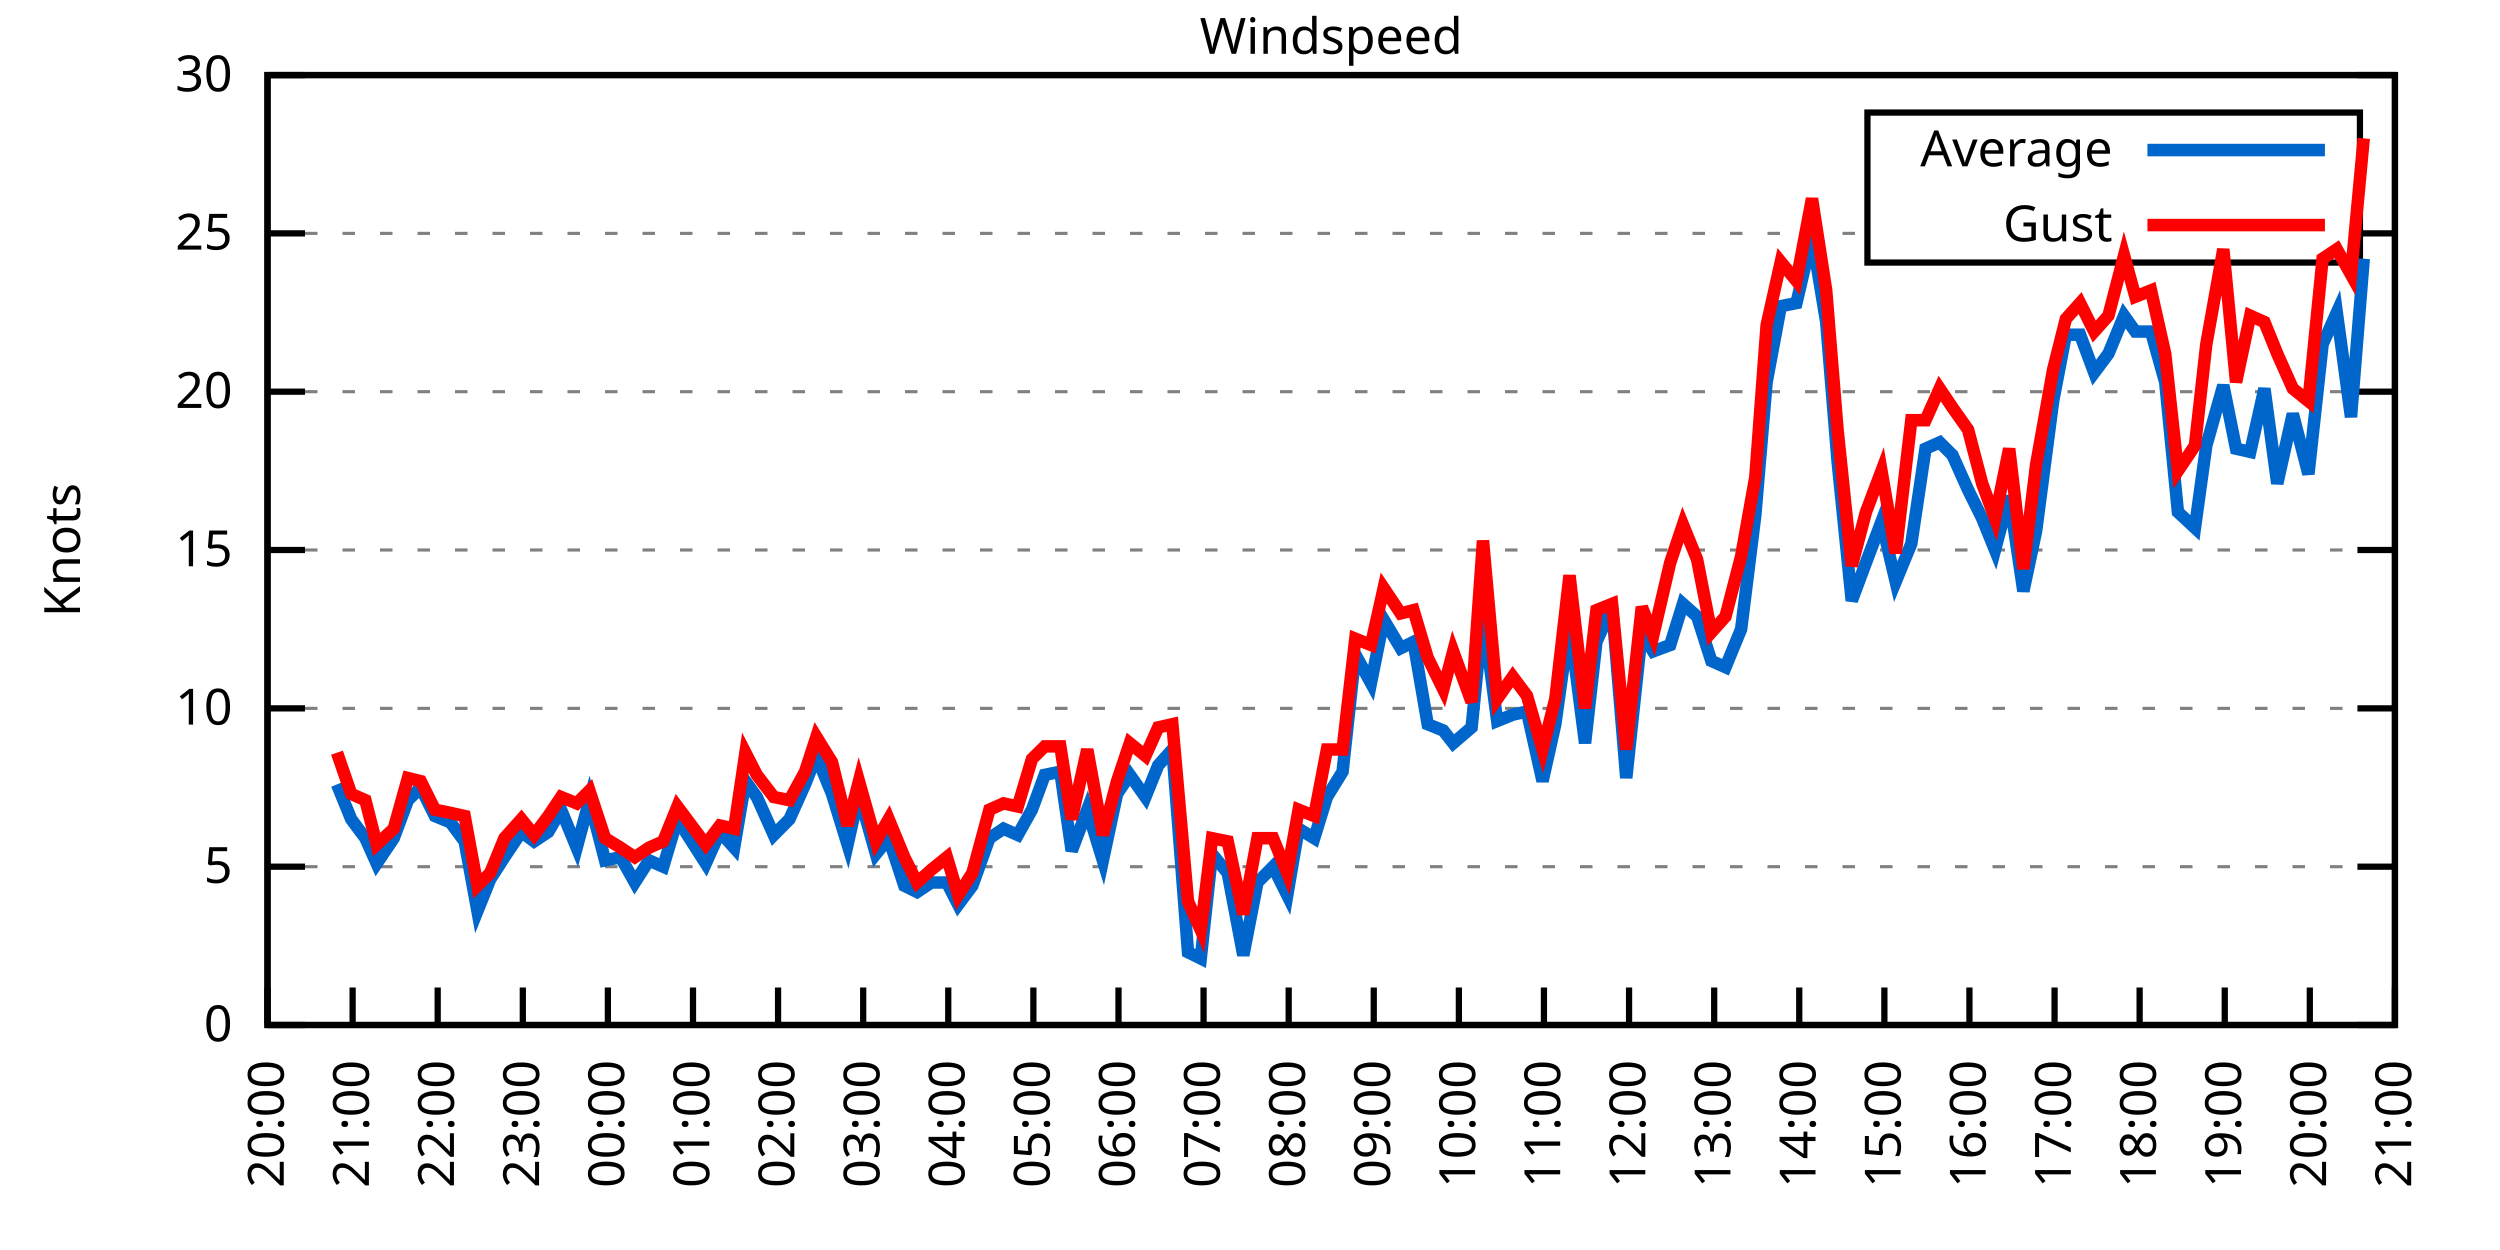
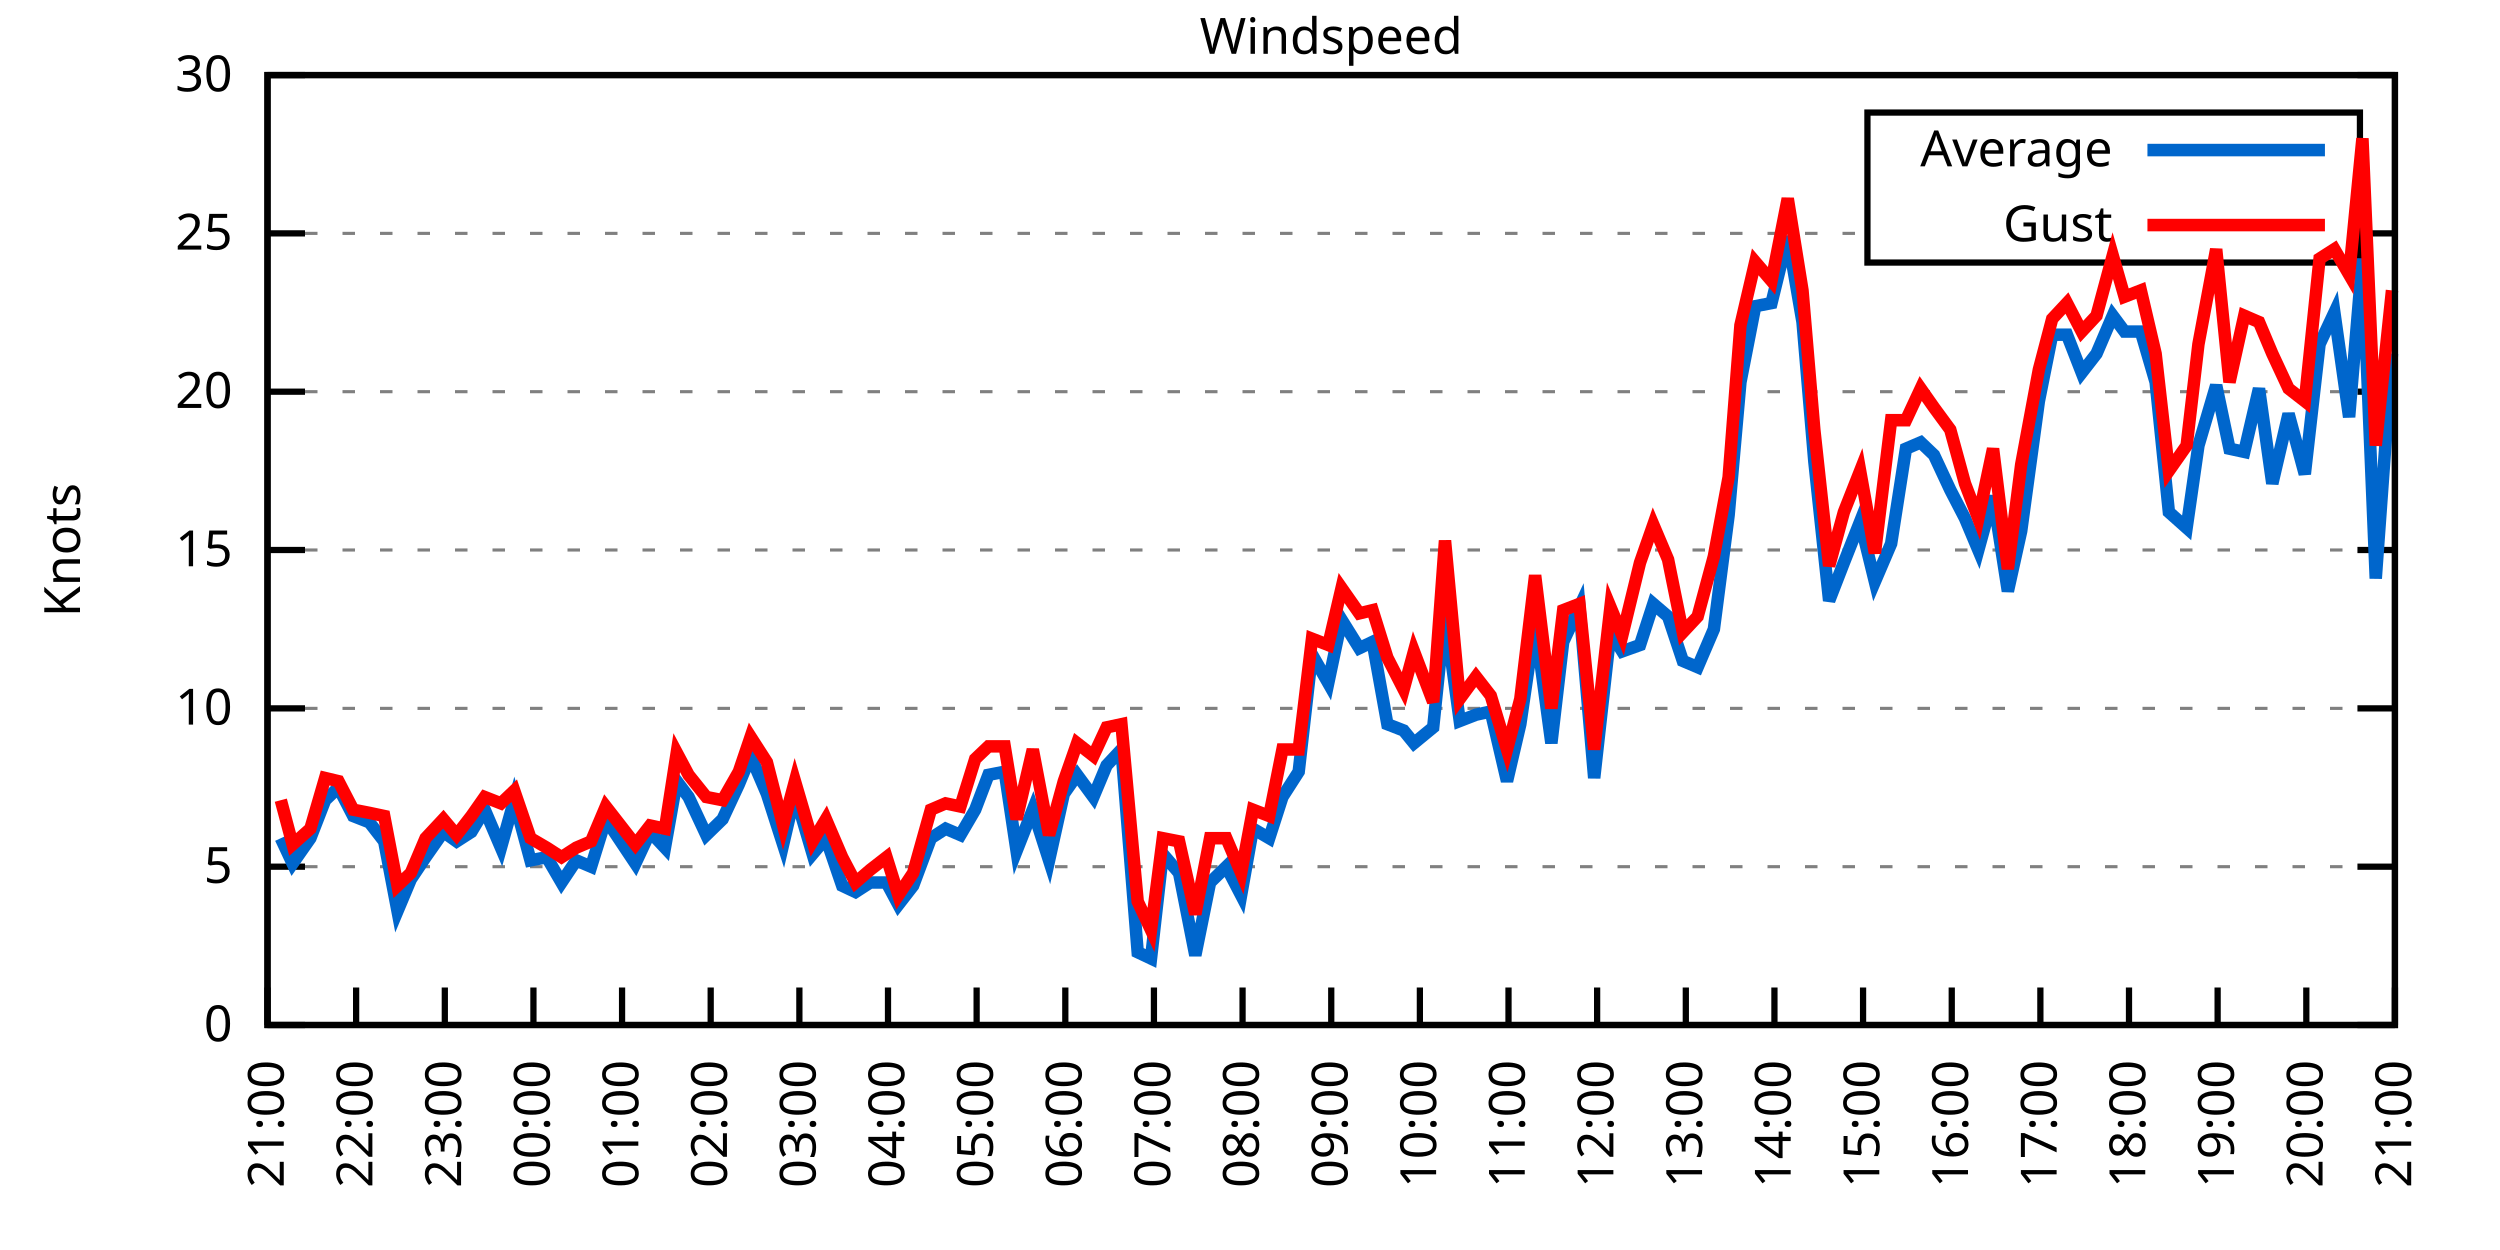
<svg xmlns="http://www.w3.org/2000/svg" xmlns:xlink="http://www.w3.org/1999/xlink" width="400" height="200" viewBox="0 0 400 200">
  <g id="gnuplot_canvas">
    <rect x="0" y="0" width="400" height="200" fill="none" />
    <defs>
      <circle id="gpDot" r="0.5" stroke-width="0.5" stroke="currentColor" />
      <path id="gpPt0" stroke-width="0.333" stroke="currentColor" d="M-1,0 h2 M0,-1 v2" />
      <path id="gpPt1" stroke-width="0.333" stroke="currentColor" d="M-1,-1 L1,1 M1,-1 L-1,1" />
      <path id="gpPt2" stroke-width="0.333" stroke="currentColor" d="M-1,0 L1,0 M0,-1 L0,1 M-1,-1 L1,1 M-1,1 L1,-1" />
      <rect id="gpPt3" stroke-width="0.333" stroke="currentColor" x="-1" y="-1" width="2" height="2" />
      <rect id="gpPt4" stroke-width="0.333" stroke="currentColor" fill="currentColor" x="-1" y="-1" width="2" height="2" />
      <circle id="gpPt5" stroke-width="0.333" stroke="currentColor" cx="0" cy="0" r="1" />
      <use xlink:href="#gpPt5" id="gpPt6" fill="currentColor" stroke="none" />
      <path id="gpPt7" stroke-width="0.333" stroke="currentColor" d="M0,-1.33 L-1.33,0.67 L1.33,0.67 z" />
      <use xlink:href="#gpPt7" id="gpPt8" fill="currentColor" stroke="none" />
      <use xlink:href="#gpPt7" id="gpPt9" stroke="currentColor" transform="rotate(180)" />
      <use xlink:href="#gpPt9" id="gpPt10" fill="currentColor" stroke="none" />
      <use xlink:href="#gpPt3" id="gpPt11" stroke="currentColor" transform="rotate(45)" />
      <use xlink:href="#gpPt11" id="gpPt12" fill="currentColor" stroke="none" />
      <path id="gpPt13" stroke-width="0.333" stroke="currentColor" d="M0,1.330 L1.265,0.411 L0.782,-1.067 L-0.782,-1.076 L-1.265,0.411 z" />
      <use xlink:href="#gpPt13" id="gpPt14" fill="currentColor" stroke="none" />
      <filter id="textbox" filterUnits="objectBoundingBox" x="0" y="0" height="1" width="1">
        <feFlood flood-color="white" flood-opacity="1" result="bgnd" />
        <feComposite in="SourceGraphic" in2="bgnd" operator="atop" />
      </filter>
      <filter id="greybox" filterUnits="objectBoundingBox" x="0" y="0" height="1" width="1">
        <feFlood flood-color="lightgrey" flood-opacity="1" result="grey" />
        <feComposite in="SourceGraphic" in2="grey" operator="atop" />
      </filter>
    </defs>
    <g fill="none" color="white" stroke="currentColor" stroke-width="1.00" stroke-linecap="butt" stroke-linejoin="miter">
</g>
    <g fill="none" color="black" stroke="currentColor" stroke-width="1.00" stroke-linecap="butt" stroke-linejoin="miter">
      <g stroke="none" shape-rendering="crispEdges">
        <polygon fill="rgb(255, 255, 255)" points="42.80,164.00 383.18,164.00 383.18,12.02 42.80,12.02 " />
      </g>
    </g>
    <g fill="none" color="black" stroke="currentColor" stroke-width="1.00" stroke-linecap="butt" stroke-linejoin="miter">
</g>
    <g fill="none" color="black" stroke="black" stroke-width="0.50" stroke-linecap="butt" stroke-linejoin="miter">
</g>
    <g fill="none" color="gray" stroke="currentColor" stroke-width="0.50" stroke-linecap="butt" stroke-linejoin="miter">
      <path stroke="gray" stroke-dasharray="2,4" class="gridline" d="M42.80,164.00 L383.19,164.00  " />
    </g>
    <g fill="none" color="gray" stroke="gray" stroke-width="1.00" stroke-linecap="butt" stroke-linejoin="miter">
</g>
    <g fill="none" color="black" stroke="currentColor" stroke-width="1.00" stroke-linecap="butt" stroke-linejoin="miter">
      <path stroke="black" d="M42.80,164.00 L48.80,164.00 M383.19,164.00 L377.19,164.00  " />
      <g transform="translate(37.20,166.60)" stroke="none" fill="black" font-family="Sans" font-size="8.00" text-anchor="end">
        <text>
          <tspan font-family="Sans"> 0</tspan>
        </text>
      </g>
    </g>
    <g fill="none" color="black" stroke="currentColor" stroke-width="1.00" stroke-linecap="butt" stroke-linejoin="miter">
</g>
    <g fill="none" color="black" stroke="black" stroke-width="0.50" stroke-linecap="butt" stroke-linejoin="miter">
</g>
    <g fill="none" color="gray" stroke="currentColor" stroke-width="0.50" stroke-linecap="butt" stroke-linejoin="miter">
      <path stroke="gray" stroke-dasharray="2,4" class="gridline" d="M42.80,138.67 L383.19,138.67  " />
    </g>
    <g fill="none" color="gray" stroke="gray" stroke-width="1.00" stroke-linecap="butt" stroke-linejoin="miter">
</g>
    <g fill="none" color="black" stroke="currentColor" stroke-width="1.00" stroke-linecap="butt" stroke-linejoin="miter">
      <path stroke="black" d="M42.80,138.67 L48.80,138.67 M383.19,138.67 L377.19,138.67  " />
      <g transform="translate(37.20,141.27)" stroke="none" fill="black" font-family="Sans" font-size="8.00" text-anchor="end">
        <text>
          <tspan font-family="Sans"> 5</tspan>
        </text>
      </g>
    </g>
    <g fill="none" color="black" stroke="currentColor" stroke-width="1.00" stroke-linecap="butt" stroke-linejoin="miter">
</g>
    <g fill="none" color="black" stroke="black" stroke-width="0.50" stroke-linecap="butt" stroke-linejoin="miter">
</g>
    <g fill="none" color="gray" stroke="currentColor" stroke-width="0.50" stroke-linecap="butt" stroke-linejoin="miter">
      <path stroke="gray" stroke-dasharray="2,4" class="gridline" d="M42.80,113.34 L383.19,113.34  " />
    </g>
    <g fill="none" color="gray" stroke="gray" stroke-width="1.00" stroke-linecap="butt" stroke-linejoin="miter">
</g>
    <g fill="none" color="black" stroke="currentColor" stroke-width="1.00" stroke-linecap="butt" stroke-linejoin="miter">
      <path stroke="black" d="M42.80,113.34 L48.80,113.34 M383.19,113.34 L377.19,113.34  " />
      <g transform="translate(37.20,115.94)" stroke="none" fill="black" font-family="Sans" font-size="8.00" text-anchor="end">
        <text>
          <tspan font-family="Sans"> 10</tspan>
        </text>
      </g>
    </g>
    <g fill="none" color="black" stroke="currentColor" stroke-width="1.00" stroke-linecap="butt" stroke-linejoin="miter">
</g>
    <g fill="none" color="black" stroke="black" stroke-width="0.50" stroke-linecap="butt" stroke-linejoin="miter">
</g>
    <g fill="none" color="gray" stroke="currentColor" stroke-width="0.50" stroke-linecap="butt" stroke-linejoin="miter">
      <path stroke="gray" stroke-dasharray="2,4" class="gridline" d="M42.80,88.00 L383.19,88.00  " />
    </g>
    <g fill="none" color="gray" stroke="gray" stroke-width="1.00" stroke-linecap="butt" stroke-linejoin="miter">
</g>
    <g fill="none" color="black" stroke="currentColor" stroke-width="1.00" stroke-linecap="butt" stroke-linejoin="miter">
      <path stroke="black" d="M42.80,88.00 L48.80,88.00 M383.19,88.00 L377.19,88.00  " />
      <g transform="translate(37.20,90.60)" stroke="none" fill="black" font-family="Sans" font-size="8.00" text-anchor="end">
        <text>
          <tspan font-family="Sans"> 15</tspan>
        </text>
      </g>
    </g>
    <g fill="none" color="black" stroke="currentColor" stroke-width="1.00" stroke-linecap="butt" stroke-linejoin="miter">
</g>
    <g fill="none" color="black" stroke="black" stroke-width="0.50" stroke-linecap="butt" stroke-linejoin="miter">
</g>
    <g fill="none" color="gray" stroke="currentColor" stroke-width="0.50" stroke-linecap="butt" stroke-linejoin="miter">
      <path stroke="gray" stroke-dasharray="2,4" class="gridline" d="M42.80,62.67 L383.19,62.67  " />
    </g>
    <g fill="none" color="gray" stroke="gray" stroke-width="1.00" stroke-linecap="butt" stroke-linejoin="miter">
</g>
    <g fill="none" color="black" stroke="currentColor" stroke-width="1.00" stroke-linecap="butt" stroke-linejoin="miter">
      <path stroke="black" d="M42.80,62.67 L48.80,62.67 M383.19,62.67 L377.19,62.67  " />
      <g transform="translate(37.20,65.27)" stroke="none" fill="black" font-family="Sans" font-size="8.00" text-anchor="end">
        <text>
          <tspan font-family="Sans"> 20</tspan>
        </text>
      </g>
    </g>
    <g fill="none" color="black" stroke="currentColor" stroke-width="1.00" stroke-linecap="butt" stroke-linejoin="miter">
</g>
    <g fill="none" color="black" stroke="black" stroke-width="0.50" stroke-linecap="butt" stroke-linejoin="miter">
</g>
    <g fill="none" color="gray" stroke="currentColor" stroke-width="0.50" stroke-linecap="butt" stroke-linejoin="miter">
      <path stroke="gray" stroke-dasharray="2,4" class="gridline" d="M42.80,37.34 L298.79,37.34 M377.59,37.34 L383.19,37.34  " />
    </g>
    <g fill="none" color="gray" stroke="gray" stroke-width="1.00" stroke-linecap="butt" stroke-linejoin="miter">
</g>
    <g fill="none" color="black" stroke="currentColor" stroke-width="1.00" stroke-linecap="butt" stroke-linejoin="miter">
      <path stroke="black" d="M42.80,37.34 L48.80,37.34 M383.19,37.34 L377.19,37.34  " />
      <g transform="translate(37.20,39.94)" stroke="none" fill="black" font-family="Sans" font-size="8.00" text-anchor="end">
        <text>
          <tspan font-family="Sans"> 25</tspan>
        </text>
      </g>
    </g>
    <g fill="none" color="black" stroke="currentColor" stroke-width="1.00" stroke-linecap="butt" stroke-linejoin="miter">
</g>
    <g fill="none" color="black" stroke="black" stroke-width="0.50" stroke-linecap="butt" stroke-linejoin="miter">
</g>
    <g fill="none" color="gray" stroke="currentColor" stroke-width="0.50" stroke-linecap="butt" stroke-linejoin="miter">
      <path stroke="gray" stroke-dasharray="2,4" class="gridline" d="M42.80,12.01 L383.19,12.01  " />
    </g>
    <g fill="none" color="gray" stroke="gray" stroke-width="1.00" stroke-linecap="butt" stroke-linejoin="miter">
</g>
    <g fill="none" color="black" stroke="currentColor" stroke-width="1.00" stroke-linecap="butt" stroke-linejoin="miter">
      <path stroke="black" d="M42.80,12.01 L48.80,12.01 M383.19,12.01 L377.19,12.01  " />
      <g transform="translate(37.20,14.61)" stroke="none" fill="black" font-family="Sans" font-size="8.00" text-anchor="end">
        <text>
          <tspan font-family="Sans"> 30</tspan>
        </text>
      </g>
    </g>
    <g fill="none" color="black" stroke="currentColor" stroke-width="1.00" stroke-linecap="butt" stroke-linejoin="miter">
      <path stroke="black" d="M42.80,164.00 L42.80,158.00  " />
      <g transform="translate(45.40,169.60) rotate(270.00)" stroke="none" fill="black" font-family="Sans" font-size="8.00" text-anchor="end">
        <text>
-           <tspan font-family="Sans">20:00</tspan>
-         </text>
-       </g>
-     </g>
-     <g fill="none" color="black" stroke="currentColor" stroke-width="1.00" stroke-linecap="butt" stroke-linejoin="miter">
-       <path stroke="black" d="M56.42,164.00 L56.42,158.00  " />
-       <g transform="translate(59.02,169.60) rotate(270.00)" stroke="none" fill="black" font-family="Sans" font-size="8.00" text-anchor="end">
-         <text>
          <tspan font-family="Sans">21:00</tspan>
        </text>
      </g>
    </g>
    <g fill="none" color="black" stroke="currentColor" stroke-width="1.00" stroke-linecap="butt" stroke-linejoin="miter">
-       <path stroke="black" d="M70.03,164.00 L70.03,158.00  " />
-       <g transform="translate(72.63,169.60) rotate(270.00)" stroke="none" fill="black" font-family="Sans" font-size="8.00" text-anchor="end">
+       <path stroke="black" d="M56.98,164.00 L56.98,158.00  " />
+       <g transform="translate(59.58,169.60) rotate(270.00)" stroke="none" fill="black" font-family="Sans" font-size="8.00" text-anchor="end">
        <text>
          <tspan font-family="Sans">22:00</tspan>
        </text>
      </g>
    </g>
    <g fill="none" color="black" stroke="currentColor" stroke-width="1.00" stroke-linecap="butt" stroke-linejoin="miter">
-       <path stroke="black" d="M83.65,164.00 L83.65,158.00  " />
-       <g transform="translate(86.25,169.60) rotate(270.00)" stroke="none" fill="black" font-family="Sans" font-size="8.00" text-anchor="end">
+       <path stroke="black" d="M71.17,164.00 L71.17,158.00  " />
+       <g transform="translate(73.77,169.60) rotate(270.00)" stroke="none" fill="black" font-family="Sans" font-size="8.00" text-anchor="end">
        <text>
          <tspan font-family="Sans">23:00</tspan>
        </text>
      </g>
    </g>
    <g fill="none" color="black" stroke="currentColor" stroke-width="1.00" stroke-linecap="butt" stroke-linejoin="miter">
-       <path stroke="black" d="M97.26,164.00 L97.26,158.00  " />
-       <g transform="translate(99.86,169.60) rotate(270.00)" stroke="none" fill="black" font-family="Sans" font-size="8.00" text-anchor="end">
+       <path stroke="black" d="M85.35,164.00 L85.35,158.00  " />
+       <g transform="translate(87.95,169.60) rotate(270.00)" stroke="none" fill="black" font-family="Sans" font-size="8.00" text-anchor="end">
        <text>
          <tspan font-family="Sans">00:00</tspan>
        </text>
      </g>
    </g>
    <g fill="none" color="black" stroke="currentColor" stroke-width="1.00" stroke-linecap="butt" stroke-linejoin="miter">
-       <path stroke="black" d="M110.88,164.00 L110.88,158.00  " />
-       <g transform="translate(113.48,169.60) rotate(270.00)" stroke="none" fill="black" font-family="Sans" font-size="8.00" text-anchor="end">
+       <path stroke="black" d="M99.53,164.00 L99.53,158.00  " />
+       <g transform="translate(102.13,169.60) rotate(270.00)" stroke="none" fill="black" font-family="Sans" font-size="8.00" text-anchor="end">
        <text>
          <tspan font-family="Sans">01:00</tspan>
        </text>
      </g>
    </g>
    <g fill="none" color="black" stroke="currentColor" stroke-width="1.00" stroke-linecap="butt" stroke-linejoin="miter">
-       <path stroke="black" d="M124.49,164.00 L124.49,158.00  " />
-       <g transform="translate(127.09,169.60) rotate(270.00)" stroke="none" fill="black" font-family="Sans" font-size="8.00" text-anchor="end">
+       <path stroke="black" d="M113.71,164.00 L113.71,158.00  " />
+       <g transform="translate(116.31,169.60) rotate(270.00)" stroke="none" fill="black" font-family="Sans" font-size="8.00" text-anchor="end">
        <text>
          <tspan font-family="Sans">02:00</tspan>
        </text>
      </g>
    </g>
    <g fill="none" color="black" stroke="currentColor" stroke-width="1.00" stroke-linecap="butt" stroke-linejoin="miter">
-       <path stroke="black" d="M138.11,164.00 L138.11,158.00  " />
-       <g transform="translate(140.71,169.60) rotate(270.00)" stroke="none" fill="black" font-family="Sans" font-size="8.00" text-anchor="end">
+       <path stroke="black" d="M127.90,164.00 L127.90,158.00  " />
+       <g transform="translate(130.50,169.60) rotate(270.00)" stroke="none" fill="black" font-family="Sans" font-size="8.00" text-anchor="end">
        <text>
          <tspan font-family="Sans">03:00</tspan>
        </text>
      </g>
    </g>
    <g fill="none" color="black" stroke="currentColor" stroke-width="1.00" stroke-linecap="butt" stroke-linejoin="miter">
-       <path stroke="black" d="M151.72,164.00 L151.72,158.00  " />
-       <g transform="translate(154.32,169.60) rotate(270.00)" stroke="none" fill="black" font-family="Sans" font-size="8.00" text-anchor="end">
+       <path stroke="black" d="M142.08,164.00 L142.08,158.00  " />
+       <g transform="translate(144.68,169.60) rotate(270.00)" stroke="none" fill="black" font-family="Sans" font-size="8.00" text-anchor="end">
        <text>
          <tspan font-family="Sans">04:00</tspan>
        </text>
      </g>
    </g>
    <g fill="none" color="black" stroke="currentColor" stroke-width="1.00" stroke-linecap="butt" stroke-linejoin="miter">
-       <path stroke="black" d="M165.34,164.00 L165.34,158.00  " />
-       <g transform="translate(167.94,169.60) rotate(270.00)" stroke="none" fill="black" font-family="Sans" font-size="8.00" text-anchor="end">
+       <path stroke="black" d="M156.26,164.00 L156.26,158.00  " />
+       <g transform="translate(158.86,169.60) rotate(270.00)" stroke="none" fill="black" font-family="Sans" font-size="8.00" text-anchor="end">
        <text>
          <tspan font-family="Sans">05:00</tspan>
        </text>
      </g>
    </g>
    <g fill="none" color="black" stroke="currentColor" stroke-width="1.00" stroke-linecap="butt" stroke-linejoin="miter">
-       <path stroke="black" d="M178.96,164.00 L178.96,158.00  " />
-       <g transform="translate(181.56,169.60) rotate(270.00)" stroke="none" fill="black" font-family="Sans" font-size="8.00" text-anchor="end">
+       <path stroke="black" d="M170.45,164.00 L170.45,158.00  " />
+       <g transform="translate(173.05,169.60) rotate(270.00)" stroke="none" fill="black" font-family="Sans" font-size="8.00" text-anchor="end">
        <text>
          <tspan font-family="Sans">06:00</tspan>
        </text>
      </g>
    </g>
    <g fill="none" color="black" stroke="currentColor" stroke-width="1.00" stroke-linecap="butt" stroke-linejoin="miter">
-       <path stroke="black" d="M192.57,164.00 L192.57,158.00  " />
-       <g transform="translate(195.17,169.60) rotate(270.00)" stroke="none" fill="black" font-family="Sans" font-size="8.00" text-anchor="end">
+       <path stroke="black" d="M184.63,164.00 L184.63,158.00  " />
+       <g transform="translate(187.23,169.60) rotate(270.00)" stroke="none" fill="black" font-family="Sans" font-size="8.00" text-anchor="end">
        <text>
          <tspan font-family="Sans">07:00</tspan>
        </text>
      </g>
    </g>
    <g fill="none" color="black" stroke="currentColor" stroke-width="1.00" stroke-linecap="butt" stroke-linejoin="miter">
-       <path stroke="black" d="M206.19,164.00 L206.19,158.00  " />
-       <g transform="translate(208.79,169.60) rotate(270.00)" stroke="none" fill="black" font-family="Sans" font-size="8.00" text-anchor="end">
+       <path stroke="black" d="M198.81,164.00 L198.81,158.00  " />
+       <g transform="translate(201.41,169.60) rotate(270.00)" stroke="none" fill="black" font-family="Sans" font-size="8.00" text-anchor="end">
        <text>
          <tspan font-family="Sans">08:00</tspan>
        </text>
      </g>
    </g>
    <g fill="none" color="black" stroke="currentColor" stroke-width="1.00" stroke-linecap="butt" stroke-linejoin="miter">
-       <path stroke="black" d="M219.80,164.00 L219.80,158.00  " />
-       <g transform="translate(222.40,169.60) rotate(270.00)" stroke="none" fill="black" font-family="Sans" font-size="8.00" text-anchor="end">
+       <path stroke="black" d="M213.00,164.00 L213.00,158.00  " />
+       <g transform="translate(215.60,169.60) rotate(270.00)" stroke="none" fill="black" font-family="Sans" font-size="8.00" text-anchor="end">
        <text>
          <tspan font-family="Sans">09:00</tspan>
        </text>
      </g>
    </g>
    <g fill="none" color="black" stroke="currentColor" stroke-width="1.00" stroke-linecap="butt" stroke-linejoin="miter">
-       <path stroke="black" d="M233.42,164.00 L233.42,158.00  " />
-       <g transform="translate(236.02,169.60) rotate(270.00)" stroke="none" fill="black" font-family="Sans" font-size="8.00" text-anchor="end">
+       <path stroke="black" d="M227.18,164.00 L227.18,158.00  " />
+       <g transform="translate(229.78,169.60) rotate(270.00)" stroke="none" fill="black" font-family="Sans" font-size="8.00" text-anchor="end">
        <text>
          <tspan font-family="Sans">10:00</tspan>
        </text>
      </g>
    </g>
    <g fill="none" color="black" stroke="currentColor" stroke-width="1.00" stroke-linecap="butt" stroke-linejoin="miter">
-       <path stroke="black" d="M247.03,164.00 L247.03,158.00  " />
-       <g transform="translate(249.63,169.60) rotate(270.00)" stroke="none" fill="black" font-family="Sans" font-size="8.00" text-anchor="end">
+       <path stroke="black" d="M241.36,164.00 L241.36,158.00  " />
+       <g transform="translate(243.96,169.60) rotate(270.00)" stroke="none" fill="black" font-family="Sans" font-size="8.00" text-anchor="end">
        <text>
          <tspan font-family="Sans">11:00</tspan>
        </text>
      </g>
    </g>
    <g fill="none" color="black" stroke="currentColor" stroke-width="1.00" stroke-linecap="butt" stroke-linejoin="miter">
-       <path stroke="black" d="M260.65,164.00 L260.65,158.00  " />
-       <g transform="translate(263.25,169.60) rotate(270.00)" stroke="none" fill="black" font-family="Sans" font-size="8.00" text-anchor="end">
+       <path stroke="black" d="M255.54,164.00 L255.54,158.00  " />
+       <g transform="translate(258.14,169.60) rotate(270.00)" stroke="none" fill="black" font-family="Sans" font-size="8.00" text-anchor="end">
        <text>
          <tspan font-family="Sans">12:00</tspan>
        </text>
      </g>
    </g>
    <g fill="none" color="black" stroke="currentColor" stroke-width="1.00" stroke-linecap="butt" stroke-linejoin="miter">
-       <path stroke="black" d="M274.27,164.00 L274.27,158.00  " />
-       <g transform="translate(276.87,169.60) rotate(270.00)" stroke="none" fill="black" font-family="Sans" font-size="8.00" text-anchor="end">
+       <path stroke="black" d="M269.73,164.00 L269.73,158.00  " />
+       <g transform="translate(272.33,169.60) rotate(270.00)" stroke="none" fill="black" font-family="Sans" font-size="8.00" text-anchor="end">
        <text>
          <tspan font-family="Sans">13:00</tspan>
        </text>
      </g>
    </g>
    <g fill="none" color="black" stroke="currentColor" stroke-width="1.00" stroke-linecap="butt" stroke-linejoin="miter">
-       <path stroke="black" d="M287.88,164.00 L287.88,158.00  " />
-       <g transform="translate(290.48,169.60) rotate(270.00)" stroke="none" fill="black" font-family="Sans" font-size="8.00" text-anchor="end">
+       <path stroke="black" d="M283.91,164.00 L283.91,158.00  " />
+       <g transform="translate(286.51,169.60) rotate(270.00)" stroke="none" fill="black" font-family="Sans" font-size="8.00" text-anchor="end">
        <text>
          <tspan font-family="Sans">14:00</tspan>
        </text>
      </g>
    </g>
    <g fill="none" color="black" stroke="currentColor" stroke-width="1.00" stroke-linecap="butt" stroke-linejoin="miter">
-       <path stroke="black" d="M301.50,164.00 L301.50,158.00  " />
-       <g transform="translate(304.10,169.60) rotate(270.00)" stroke="none" fill="black" font-family="Sans" font-size="8.00" text-anchor="end">
+       <path stroke="black" d="M298.09,164.00 L298.09,158.00  " />
+       <g transform="translate(300.69,169.60) rotate(270.00)" stroke="none" fill="black" font-family="Sans" font-size="8.00" text-anchor="end">
        <text>
          <tspan font-family="Sans">15:00</tspan>
        </text>
      </g>
    </g>
    <g fill="none" color="black" stroke="currentColor" stroke-width="1.00" stroke-linecap="butt" stroke-linejoin="miter">
-       <path stroke="black" d="M315.11,164.00 L315.11,158.00  " />
-       <g transform="translate(317.71,169.60) rotate(270.00)" stroke="none" fill="black" font-family="Sans" font-size="8.00" text-anchor="end">
+       <path stroke="black" d="M312.28,164.00 L312.28,158.00  " />
+       <g transform="translate(314.88,169.60) rotate(270.00)" stroke="none" fill="black" font-family="Sans" font-size="8.00" text-anchor="end">
        <text>
          <tspan font-family="Sans">16:00</tspan>
        </text>
      </g>
    </g>
    <g fill="none" color="black" stroke="currentColor" stroke-width="1.00" stroke-linecap="butt" stroke-linejoin="miter">
-       <path stroke="black" d="M328.73,164.00 L328.73,158.00  " />
-       <g transform="translate(331.33,169.60) rotate(270.00)" stroke="none" fill="black" font-family="Sans" font-size="8.00" text-anchor="end">
+       <path stroke="black" d="M326.46,164.00 L326.46,158.00  " />
+       <g transform="translate(329.06,169.60) rotate(270.00)" stroke="none" fill="black" font-family="Sans" font-size="8.00" text-anchor="end">
        <text>
          <tspan font-family="Sans">17:00</tspan>
        </text>
      </g>
    </g>
    <g fill="none" color="black" stroke="currentColor" stroke-width="1.00" stroke-linecap="butt" stroke-linejoin="miter">
-       <path stroke="black" d="M342.34,164.00 L342.34,158.00  " />
-       <g transform="translate(344.94,169.60) rotate(270.00)" stroke="none" fill="black" font-family="Sans" font-size="8.00" text-anchor="end">
+       <path stroke="black" d="M340.64,164.00 L340.64,158.00  " />
+       <g transform="translate(343.24,169.60) rotate(270.00)" stroke="none" fill="black" font-family="Sans" font-size="8.00" text-anchor="end">
        <text>
          <tspan font-family="Sans">18:00</tspan>
        </text>
      </g>
    </g>
    <g fill="none" color="black" stroke="currentColor" stroke-width="1.00" stroke-linecap="butt" stroke-linejoin="miter">
-       <path stroke="black" d="M355.96,164.00 L355.96,158.00  " />
-       <g transform="translate(358.56,169.60) rotate(270.00)" stroke="none" fill="black" font-family="Sans" font-size="8.00" text-anchor="end">
+       <path stroke="black" d="M354.82,164.00 L354.82,158.00  " />
+       <g transform="translate(357.42,169.60) rotate(270.00)" stroke="none" fill="black" font-family="Sans" font-size="8.00" text-anchor="end">
        <text>
          <tspan font-family="Sans">19:00</tspan>
        </text>
      </g>
    </g>
    <g fill="none" color="black" stroke="currentColor" stroke-width="1.00" stroke-linecap="butt" stroke-linejoin="miter">
-       <path stroke="black" d="M369.57,164.00 L369.57,158.00  " />
-       <g transform="translate(372.17,169.60) rotate(270.00)" stroke="none" fill="black" font-family="Sans" font-size="8.00" text-anchor="end">
+       <path stroke="black" d="M369.01,164.00 L369.01,158.00  " />
+       <g transform="translate(371.61,169.60) rotate(270.00)" stroke="none" fill="black" font-family="Sans" font-size="8.00" text-anchor="end">
        <text>
          <tspan font-family="Sans">20:00</tspan>
        </text>
      </g>
    </g>
    <g fill="none" color="black" stroke="currentColor" stroke-width="1.00" stroke-linecap="butt" stroke-linejoin="miter">
      <path stroke="black" d="M383.19,164.00 L383.19,158.00  " />
      <g transform="translate(385.79,169.60) rotate(270.00)" stroke="none" fill="black" font-family="Sans" font-size="8.00" text-anchor="end">
        <text>
          <tspan font-family="Sans">21:00</tspan>
        </text>
      </g>
    </g>
    <g fill="none" color="black" stroke="currentColor" stroke-width="1.00" stroke-linecap="butt" stroke-linejoin="miter">
</g>
    <g fill="none" color="black" stroke="currentColor" stroke-width="1.00" stroke-linecap="butt" stroke-linejoin="miter">
      <path stroke="black" d="M42.80,12.01 L42.80,164.00 L383.19,164.00 L383.19,12.01 L42.80,12.01 Z  " />
    </g>
    <g fill="none" color="black" stroke="currentColor" stroke-width="1.00" stroke-linecap="butt" stroke-linejoin="miter">
</g>
    <g fill="none" color="black" stroke="currentColor" stroke-width="1.00" stroke-linecap="butt" stroke-linejoin="miter">
      <path stroke="black" d="M298.79,42.01 L298.79,18.01 L377.59,18.01 L377.59,42.01 L298.79,42.01 Z  " />
    </g>
    <g id="Windspeed_plot_1">
      <g fill="none" color="white" stroke="black" stroke-width="2.00" stroke-linecap="butt" stroke-linejoin="miter">
</g>
      <g fill="none" color="black" stroke="currentColor" stroke-width="2.00" stroke-linecap="butt" stroke-linejoin="miter">
        <g transform="translate(337.99,26.61)" stroke="none" fill="black" font-family="Sans" font-size="8.00" text-anchor="end">
          <text>
            <tspan font-family="Sans">Average</tspan>
          </text>
        </g>
      </g>
      <g fill="none" color="black" stroke="currentColor" stroke-width="2.00" stroke-linecap="butt" stroke-linejoin="miter">
-         <path stroke="rgb(  0, 102, 204)" d="M343.59,24.01 L371.99,24.01 M53.92,125.50 L56.19,131.07 L58.46,134.11 L60.27,138.16 L63.00,134.11 L65.27,128.03   L67.31,126.00 L69.58,130.56 L72.07,131.58 L74.34,134.62 L76.39,145.76 L78.43,140.69 L80.70,137.15 L83.42,133.10   L85.46,134.62 L87.73,133.10 L89.77,129.55 L92.27,135.63 L94.31,128.03 L96.81,137.66 L99.30,137.15 L101.57,141.20   L103.84,137.66 L106.11,138.67 L108.38,131.07 L112.92,138.16 L115.19,133.10 L117.46,135.63 L119.27,124.99 L121.09,127.52   L123.81,133.60 L126.31,131.07 L128.81,125.50 L130.62,120.94 L133.12,127.02 L135.61,135.12 L137.43,127.02 L140.15,136.64   L142.19,134.11 L144.69,141.71 L146.73,142.72 L149.00,141.20 L151.50,141.20 L153.31,144.75 L155.58,141.71 L158.31,134.11   L160.57,132.59 L162.84,133.60 L165.11,129.55 L167.16,123.98 L169.65,123.47 L171.47,136.14 L173.96,129.55 L176.46,137.66   L178.73,127.02 L180.77,123.98 L183.27,127.52 L185.31,122.46 L187.58,119.92 L190.08,152.35 L192.12,153.36 L193.93,136.64   L196.43,139.68 L198.93,152.85 L201.19,141.20 L203.69,138.67 L205.96,143.23 L207.78,132.59 L210.27,134.11 L212.31,127.52   L214.81,123.47 L216.85,104.72 L219.35,109.28 L221.39,99.15 L224.11,103.71 L226.16,102.70 L228.43,115.87 L230.92,116.88   L232.51,118.91 L235.46,116.38 L237.28,98.14 L239.55,115.36 L242.04,114.35 L244.31,113.84 L246.81,124.99 L248.85,115.87   L251.12,99.66 L253.61,118.91 L255.43,102.70 L257.93,97.12 L260.20,124.48 L262.69,101.18 L264.51,104.22 L267.23,103.20   L269.27,96.62 L271.54,98.64 L273.81,105.74 L276.08,106.75 L278.58,100.67 L280.85,82.43 L282.66,61.15 L284.93,48.99   L287.43,48.49 L289.92,37.85 L292.19,51.53 L294.01,73.82 L296.28,96.11 L298.55,90.03 L301.04,83.45 L303.31,93.07   L305.81,86.99 L308.08,71.79 L310.35,70.78 L312.39,72.81 L314.89,78.38 L317.15,82.94 L319.20,88.00 L321.47,79.39   L323.74,94.59 L325.78,84.97 L328.50,64.19 L330.54,53.55 L332.81,53.55 L335.08,59.63 L337.35,56.59 L339.85,50.51   L341.66,53.05 L344.16,53.05 L346.43,61.15 L348.47,81.93 L351.19,84.46 L353.01,71.29 L355.73,61.66 L357.77,71.79   L360.04,72.30 L362.31,62.17 L364.36,77.37 L366.85,66.22 L369.35,75.85 L371.62,55.07 L373.89,50.01 L376.16,66.73   L378.20,41.39  " />
+         <path stroke="rgb(  0, 102, 204)" d="M343.59,24.01 L371.99,24.01 M44.93,134.11 L46.82,138.16 L49.66,134.11 L52.02,128.03 L54.15,126.00 L56.51,130.56   L59.11,131.58 L61.47,134.62 L63.60,145.76 L65.73,140.69 L68.09,137.15 L70.93,133.10 L73.06,134.62 L75.42,133.10   L77.55,129.55 L80.15,135.63 L82.28,128.03 L84.88,137.66 L87.48,137.15 L89.84,141.20 L92.20,137.66 L94.57,138.67   L96.93,131.07 L101.66,138.16 L104.02,133.10 L106.39,135.63 L108.28,124.99 L110.17,127.52 L113.01,133.60 L115.61,131.07   L118.21,125.50 L120.10,120.94 L122.70,127.02 L125.30,135.12 L127.19,127.02 L130.02,136.64 L132.15,134.11 L134.75,141.71   L136.88,142.72 L139.24,141.20 L141.84,141.20 L143.74,144.75 L146.10,141.71 L148.94,134.11 L151.30,132.59 L153.66,133.60   L156.03,129.55 L158.15,123.98 L160.75,123.47 L162.65,136.14 L165.25,129.55 L167.85,137.66 L170.21,127.02 L172.34,123.98   L174.94,127.52 L177.06,122.46 L179.43,119.92 L182.03,152.35 L184.16,153.36 L186.05,136.64 L188.65,139.68 L191.25,152.85   L193.61,141.20 L196.21,138.67 L198.58,143.23 L200.47,132.59 L203.07,134.11 L205.19,127.52 L207.79,123.47 L209.92,104.72   L212.52,109.28 L214.65,99.15 L217.49,103.71 L219.61,102.70 L221.98,115.87 L224.58,116.88 L226.23,118.91 L229.31,116.38   L231.20,98.14 L233.56,115.36 L236.16,114.35 L238.52,113.84 L241.12,124.99 L243.25,115.87 L245.62,99.66 L248.22,118.91   L250.11,102.70 L252.71,97.12 L255.07,124.48 L257.67,101.18 L259.56,104.22 L262.40,103.20 L264.53,96.62 L266.89,98.64   L269.25,105.74 L271.62,106.75 L274.22,100.67 L276.58,82.43 L278.47,61.15 L280.84,48.99 L283.44,48.49 L286.04,37.85   L288.40,51.53 L290.29,73.82 L292.66,96.11 L295.02,90.03 L297.62,83.45 L299.98,93.07 L302.58,86.99 L304.95,71.79   L307.31,70.78 L309.44,72.81 L312.04,78.38 L314.40,82.94 L316.53,88.00 L318.89,79.39 L321.26,94.59 L323.39,84.97   L326.22,64.19 L328.35,53.55 L330.71,53.55 L333.08,59.63 L335.44,56.59 L338.04,50.51 L339.93,53.05 L342.53,53.05   L344.90,61.15 L347.02,81.93 L349.86,84.46 L351.75,71.29 L354.59,61.66 L356.72,71.79 L359.08,72.30 L361.44,62.17   L363.57,77.37 L366.17,66.22 L368.77,75.85 L371.13,55.07 L373.50,50.01 L375.86,66.73 L377.99,41.39 L380.12,92.56   L382.72,56.59  " />
      </g>
    </g>
    <g id="Windspeed_plot_2">
      <g fill="none" color="black" stroke="currentColor" stroke-width="2.00" stroke-linecap="butt" stroke-linejoin="miter">
        <g transform="translate(337.99,38.61)" stroke="none" fill="black" font-family="Sans" font-size="8.00" text-anchor="end">
          <text>
            <tspan font-family="Sans">Gust</tspan>
          </text>
        </g>
      </g>
      <g fill="none" color="black" stroke="currentColor" stroke-width="2.00" stroke-linecap="butt" stroke-linejoin="miter">
-         <path stroke="rgb(255,   0,   0)" d="M343.59,36.01 L371.99,36.01 M53.92,120.43 L56.19,127.02 L58.46,128.03 L60.27,135.12 L63.00,132.59 L65.27,124.48   L67.31,124.99 L69.58,129.55 L72.07,130.06 L74.34,130.56 L76.39,141.71 L78.43,139.68 L80.70,134.11 L83.42,131.07   L85.46,133.60 L87.73,130.56 L89.77,127.52 L92.27,128.54 L94.31,126.51 L96.81,134.11 L99.30,135.63 L101.57,137.15   L103.84,135.63 L106.11,134.62 L108.38,129.04 L112.92,135.12 L115.19,132.08 L117.46,132.59 L119.27,120.43 L121.09,123.98   L123.81,127.52 L126.31,128.03 L128.81,123.47 L130.62,117.90 L133.12,121.95 L135.61,132.08 L137.43,124.99 L140.15,134.62   L142.19,131.07 L144.69,137.15 L146.73,141.20 L149.00,139.17 L151.50,137.15 L153.31,143.23 L155.58,139.68 L158.31,129.55   L160.57,128.54 L162.84,129.04 L165.11,121.44 L167.16,119.42 L169.65,119.42 L171.47,131.07 L173.96,119.92 L176.46,133.60   L178.73,124.99 L180.77,118.91 L183.27,120.94 L185.31,116.38 L187.58,115.87 L190.08,144.24 L192.12,148.80 L193.93,134.11   L196.43,134.62 L198.93,146.27 L201.19,134.11 L203.69,134.11 L205.96,139.68 L207.78,129.55 L210.27,130.56 L212.31,119.92   L214.81,119.92 L216.85,102.19 L219.35,103.20 L221.39,94.08 L224.11,98.14 L226.16,97.63 L228.43,105.23 L230.92,110.30   L232.51,104.22 L235.46,112.32 L237.28,86.49 L239.55,111.82 L242.04,108.27 L244.31,111.31 L246.81,119.92 L248.85,111.82   L251.12,92.06 L253.61,113.34 L255.43,97.63 L257.93,96.62 L260.20,119.92 L262.69,97.12 L264.51,101.68 L267.23,90.03   L269.27,83.95 L271.54,89.52 L273.81,101.18 L276.08,98.64 L278.58,89.02 L280.85,76.35 L282.66,52.03 L284.93,41.90   L287.43,44.94 L289.92,31.77 L292.19,46.46 L294.01,68.75 L296.28,90.54 L298.55,81.93 L301.04,75.34 L303.31,88.51   L305.81,67.23 L308.08,67.23 L310.35,62.17 L312.39,65.21 L314.89,68.75 L317.15,77.37 L319.20,82.94 L321.47,71.79   L323.74,91.04 L325.78,74.33 L328.50,59.13 L330.54,51.02 L332.81,48.49 L335.08,53.05 L337.35,50.51 L339.85,40.89   L341.66,47.47 L344.16,46.46 L346.43,56.59 L348.47,75.34 L351.19,71.29 L353.01,55.07 L355.73,39.87 L357.77,61.15   L360.04,50.51 L362.31,51.53 L364.36,56.59 L366.85,62.17 L369.35,64.19 L371.62,41.39 L373.89,39.87 L376.16,43.93   L378.20,22.14  " />
+         <path stroke="rgb(255,   0,   0)" d="M343.59,36.01 L371.99,36.01 M44.93,128.03 L46.82,135.12 L49.66,132.59 L52.02,124.48 L54.15,124.99 L56.51,129.55   L59.11,130.06 L61.47,130.56 L63.60,141.71 L65.73,139.68 L68.09,134.11 L70.93,131.07 L73.06,133.60 L75.42,130.56   L77.55,127.52 L80.15,128.54 L82.28,126.51 L84.88,134.11 L87.48,135.63 L89.84,137.15 L92.20,135.63 L94.57,134.62   L96.93,129.04 L101.66,135.12 L104.02,132.08 L106.39,132.59 L108.28,120.43 L110.17,123.98 L113.01,127.52 L115.61,128.03   L118.21,123.47 L120.10,117.90 L122.70,121.95 L125.30,132.08 L127.19,124.99 L130.02,134.62 L132.15,131.07 L134.75,137.15   L136.88,141.20 L139.24,139.17 L141.84,137.15 L143.74,143.23 L146.10,139.68 L148.94,129.55 L151.30,128.54 L153.66,129.04   L156.03,121.44 L158.15,119.42 L160.75,119.42 L162.65,131.07 L165.25,119.92 L167.85,133.60 L170.21,124.99 L172.34,118.91   L174.94,120.94 L177.06,116.38 L179.43,115.87 L182.03,144.24 L184.16,148.80 L186.05,134.11 L188.65,134.62 L191.25,146.27   L193.61,134.11 L196.21,134.11 L198.58,139.68 L200.47,129.55 L203.07,130.56 L205.19,119.92 L207.79,119.92 L209.92,102.19   L212.52,103.20 L214.65,94.08 L217.49,98.14 L219.61,97.63 L221.98,105.23 L224.58,110.30 L226.23,104.22 L229.31,112.32   L231.20,86.49 L233.56,111.82 L236.16,108.27 L238.52,111.31 L241.12,119.92 L243.25,111.82 L245.62,92.06 L248.22,113.34   L250.11,97.63 L252.71,96.62 L255.07,119.92 L257.67,97.12 L259.56,101.68 L262.40,90.03 L264.53,83.95 L266.89,89.52   L269.25,101.18 L271.62,98.64 L274.22,89.02 L276.58,76.35 L278.47,52.03 L280.84,41.90 L283.44,44.94 L286.04,31.77   L288.40,46.46 L290.29,68.75 L292.66,90.54 L295.02,81.93 L297.62,75.34 L299.98,88.51 L302.58,67.23 L304.95,67.23   L307.31,62.17 L309.44,65.21 L312.04,68.75 L314.40,77.37 L316.53,82.94 L318.89,71.79 L321.26,91.04 L323.39,74.33   L326.22,59.13 L328.35,51.02 L330.71,48.49 L333.08,53.05 L335.44,50.51 L338.04,40.89 L339.93,47.47 L342.53,46.46   L344.90,56.59 L347.02,75.34 L349.86,71.29 L351.75,55.07 L354.59,39.87 L356.72,61.15 L359.08,50.51 L361.44,51.53   L363.57,56.59 L366.17,62.17 L368.77,64.19 L371.13,41.39 L373.50,39.87 L375.86,43.93 L377.99,22.14 L380.12,71.29   L382.72,46.46  " />
      </g>
    </g>
    <g fill="none" color="black" stroke="currentColor" stroke-width="2.00" stroke-linecap="butt" stroke-linejoin="miter">
</g>
    <g fill="none" color="black" stroke="black" stroke-width="1.00" stroke-linecap="butt" stroke-linejoin="miter">
</g>
    <g fill="none" color="black" stroke="currentColor" stroke-width="1.00" stroke-linecap="butt" stroke-linejoin="miter">
      <path stroke="black" d="M42.80,12.01 L42.80,164.00 L383.19,164.00 L383.19,12.01 L42.80,12.01 Z  " />
      <g transform="translate(12.80,88.01) rotate(270.00)" stroke="none" fill="black" font-family="Sans" font-size="8.00" text-anchor="middle">
        <text>
          <tspan font-family="Sans">Knots</tspan>
        </text>
      </g>
    </g>
    <g fill="none" color="black" stroke="currentColor" stroke-width="1.00" stroke-linecap="butt" stroke-linejoin="miter">
</g>
    <g fill="none" color="black" stroke="currentColor" stroke-width="1.00" stroke-linecap="butt" stroke-linejoin="miter">
      <g transform="translate(212.99,8.61)" stroke="none" fill="black" font-family="Sans" font-size="8.00" text-anchor="middle">
        <text>
          <tspan font-family="Sans">Windspeed</tspan>
        </text>
      </g>
    </g>
    <g fill="none" color="black" stroke="currentColor" stroke-width="1.00" stroke-linecap="butt" stroke-linejoin="miter">
</g>
  </g>
</svg>
